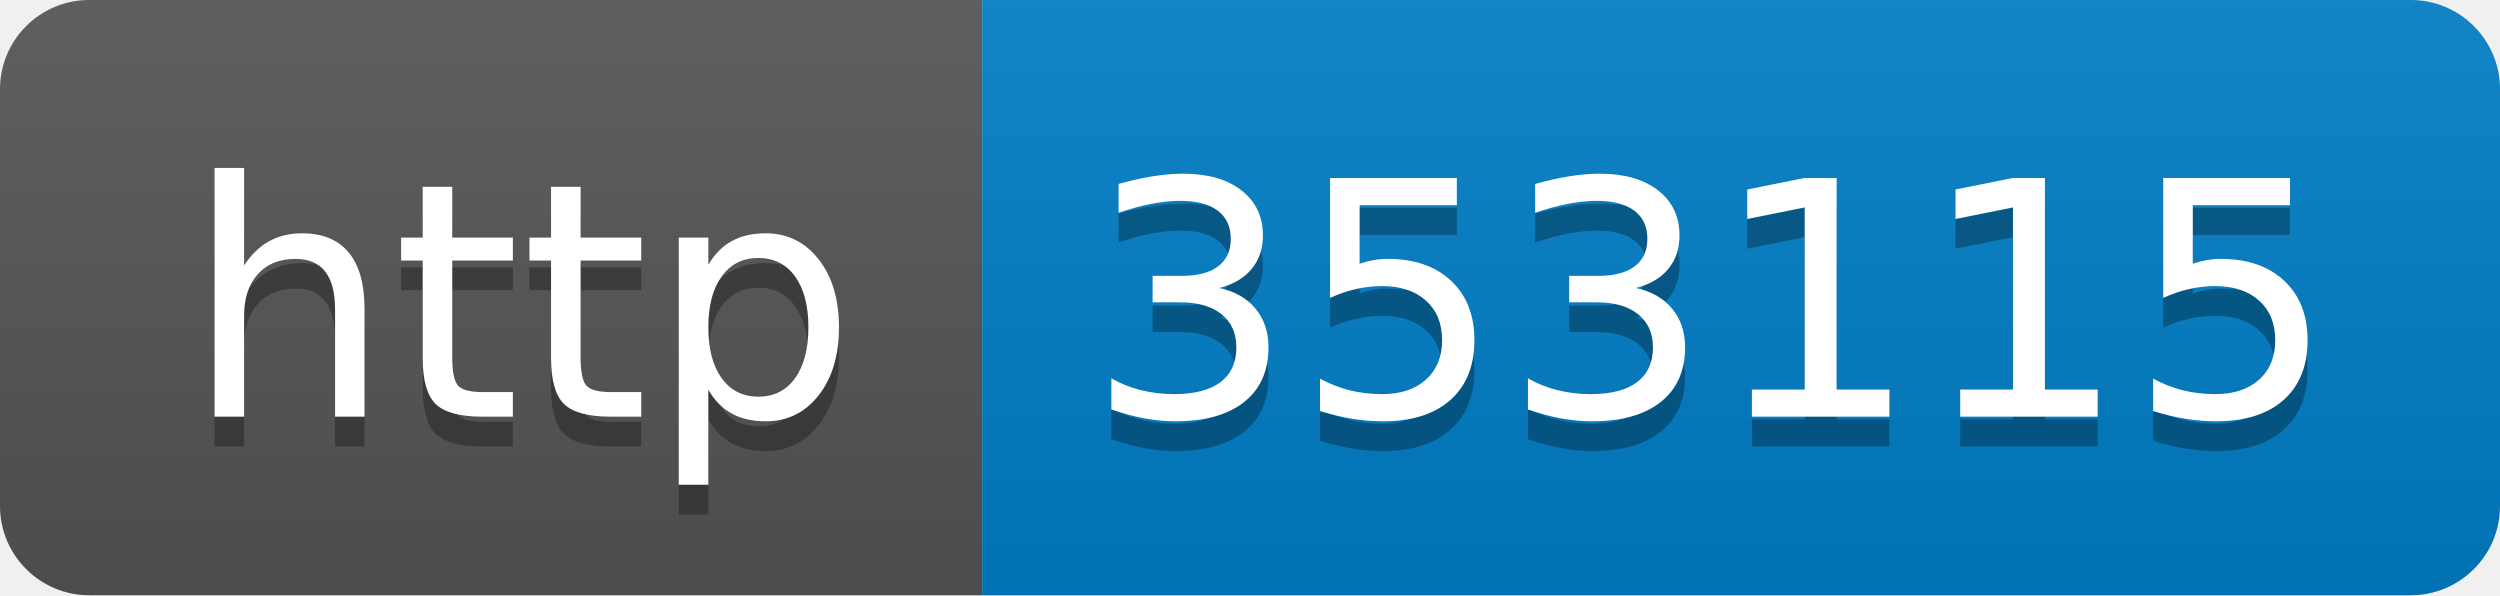
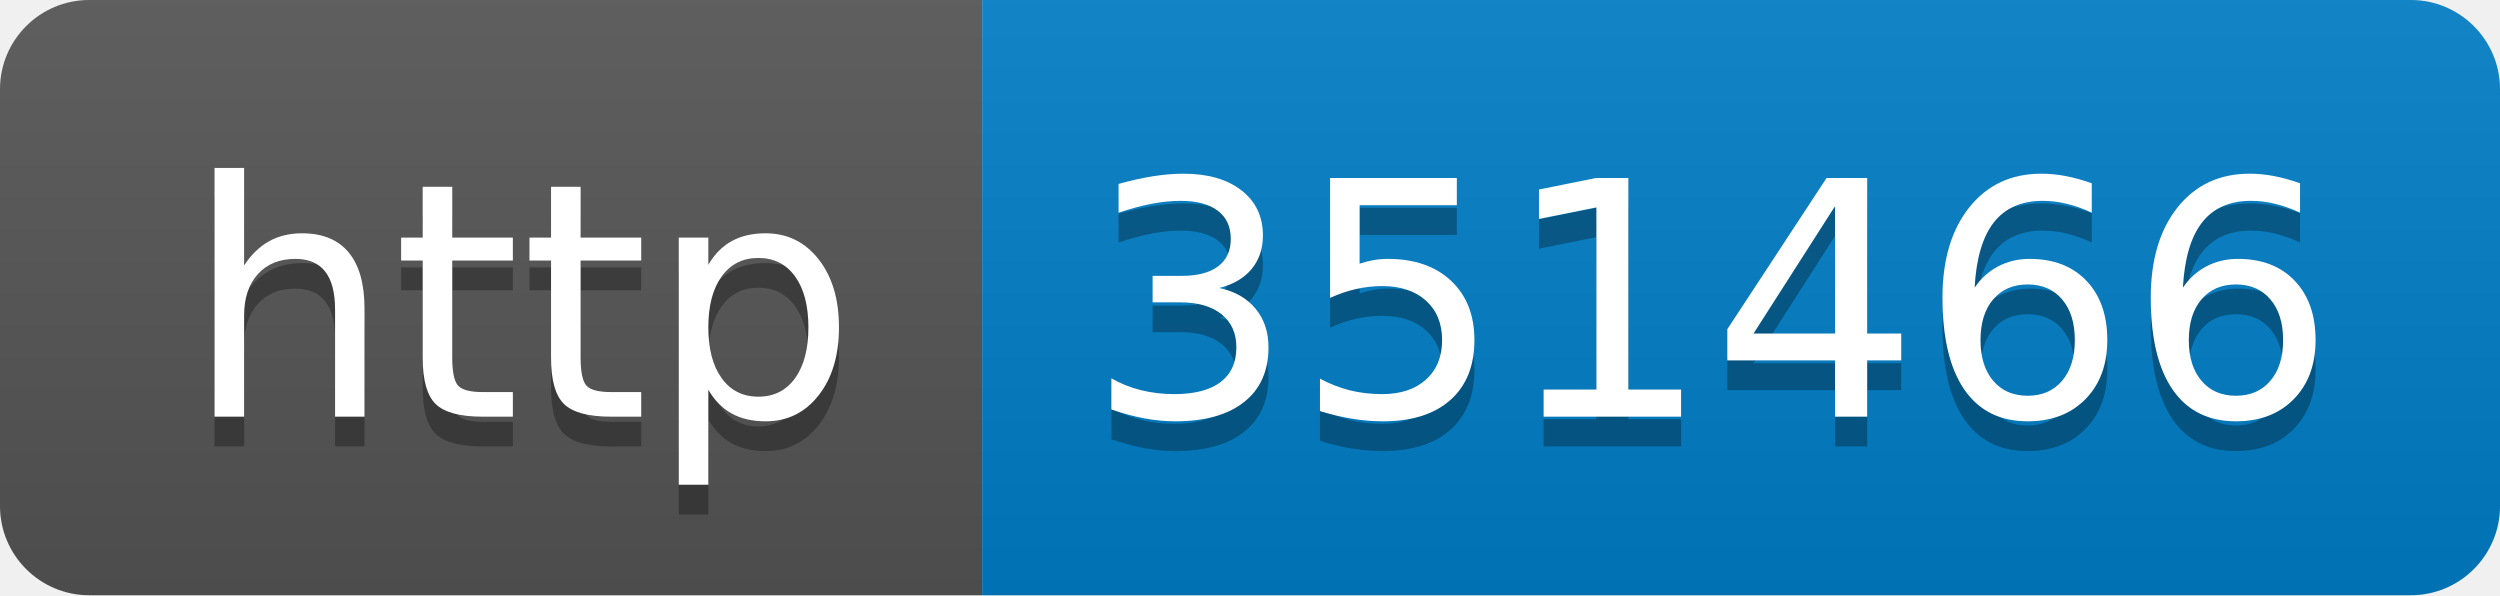
- <svg xmlns="http://www.w3.org/2000/svg" width="84" height="20" role="img" aria-label="http: 353115">
+ <svg xmlns="http://www.w3.org/2000/svg" width="84" height="20" role="img" aria-label="http: 351466">
  <linearGradient id="s" x2="0" y2="100%">
    <stop offset="0" stop-color="#bbb" stop-opacity=".1" />
    <stop offset="1" stop-opacity=".1" />
  </linearGradient>
  <clipPath id="r">
    <rect width="84" height="20" rx="3" fill="#fff" />
  </clipPath>
  <g clip-path="url(#r)">
    <rect width="33" height="20" fill="#555" />
    <rect x="33" width="51" height="20" fill="#007ec6" />
    <rect width="84" height="20" fill="url(#s)" />
  </g>
  <g fill="#fff" text-anchor="middle" font-family="Verdana,Geneva,DejaVu Sans,sans-serif" text-rendering="geometricPrecision" font-size="110">
    <text aria-hidden="true" x="175" y="150" fill="#010101" fill-opacity=".3" transform="scale(.1)" textLength="230">http</text>
    <text x="175" y="140" transform="scale(.1)" fill="#fff" textLength="230">http</text>
-     <text aria-hidden="true" x="575" y="150" fill="#010101" fill-opacity=".3" transform="scale(.1)" textLength="410">353115</text>
-     <text x="575" y="140" transform="scale(.1)" fill="#fff" textLength="410">353115</text>
+     <text aria-hidden="true" x="575" y="150" fill="#010101" fill-opacity=".3" transform="scale(.1)" textLength="410">351466</text>
+     <text x="575" y="140" transform="scale(.1)" fill="#fff" textLength="410">351466</text>
  </g>
</svg>
